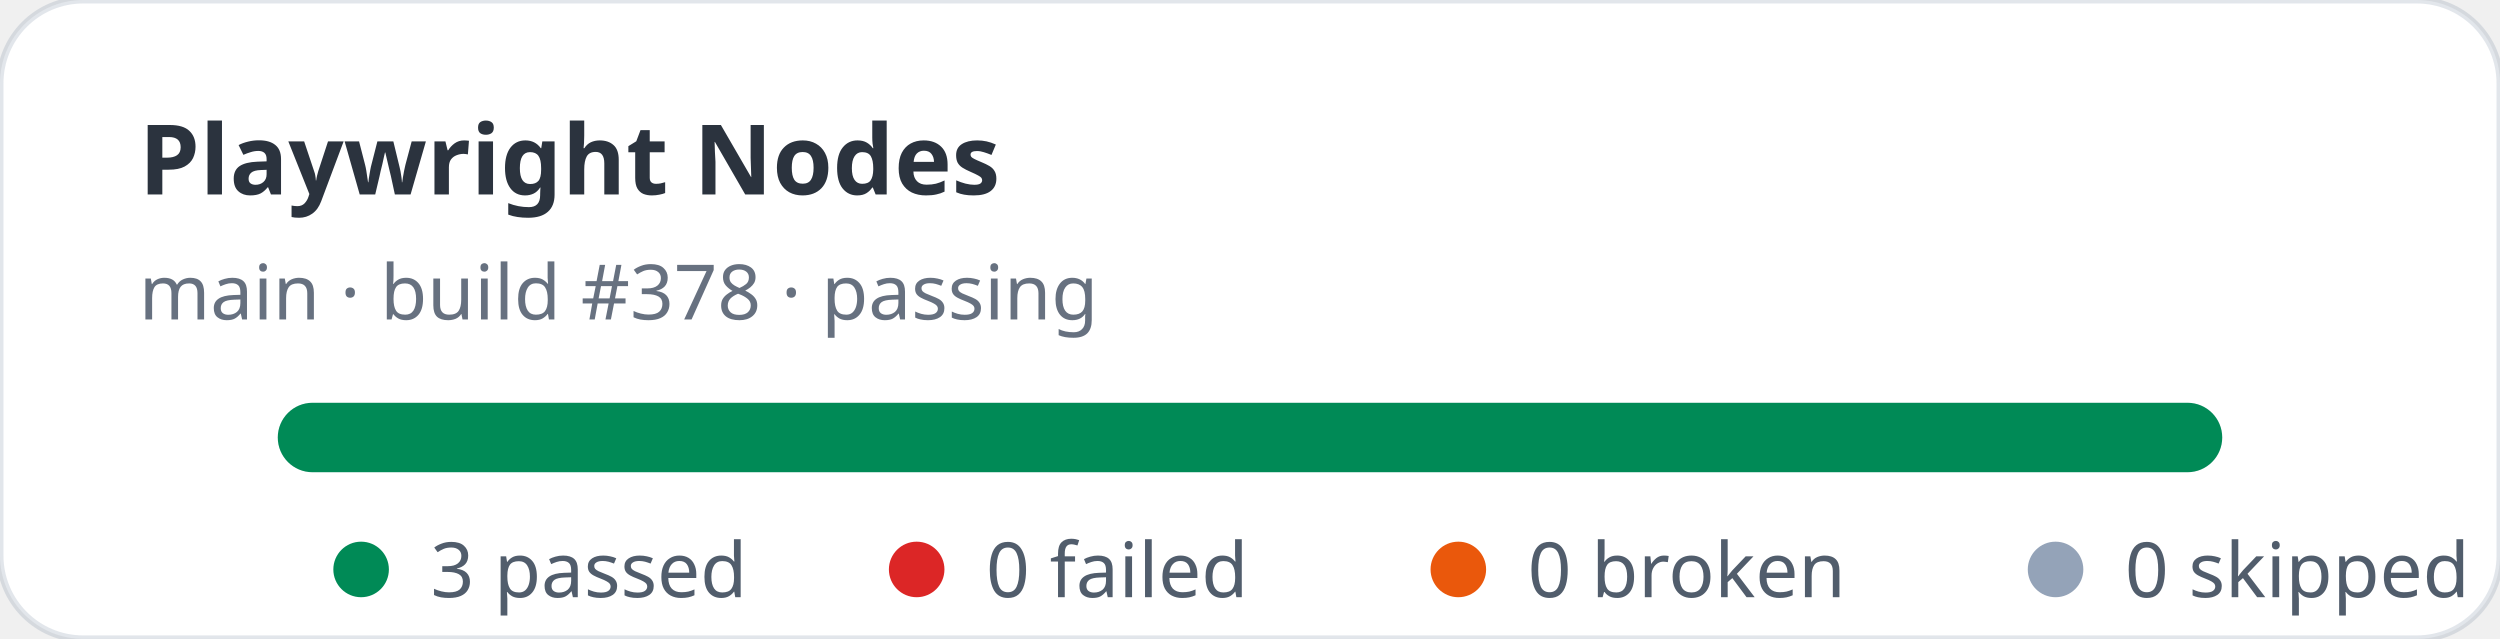
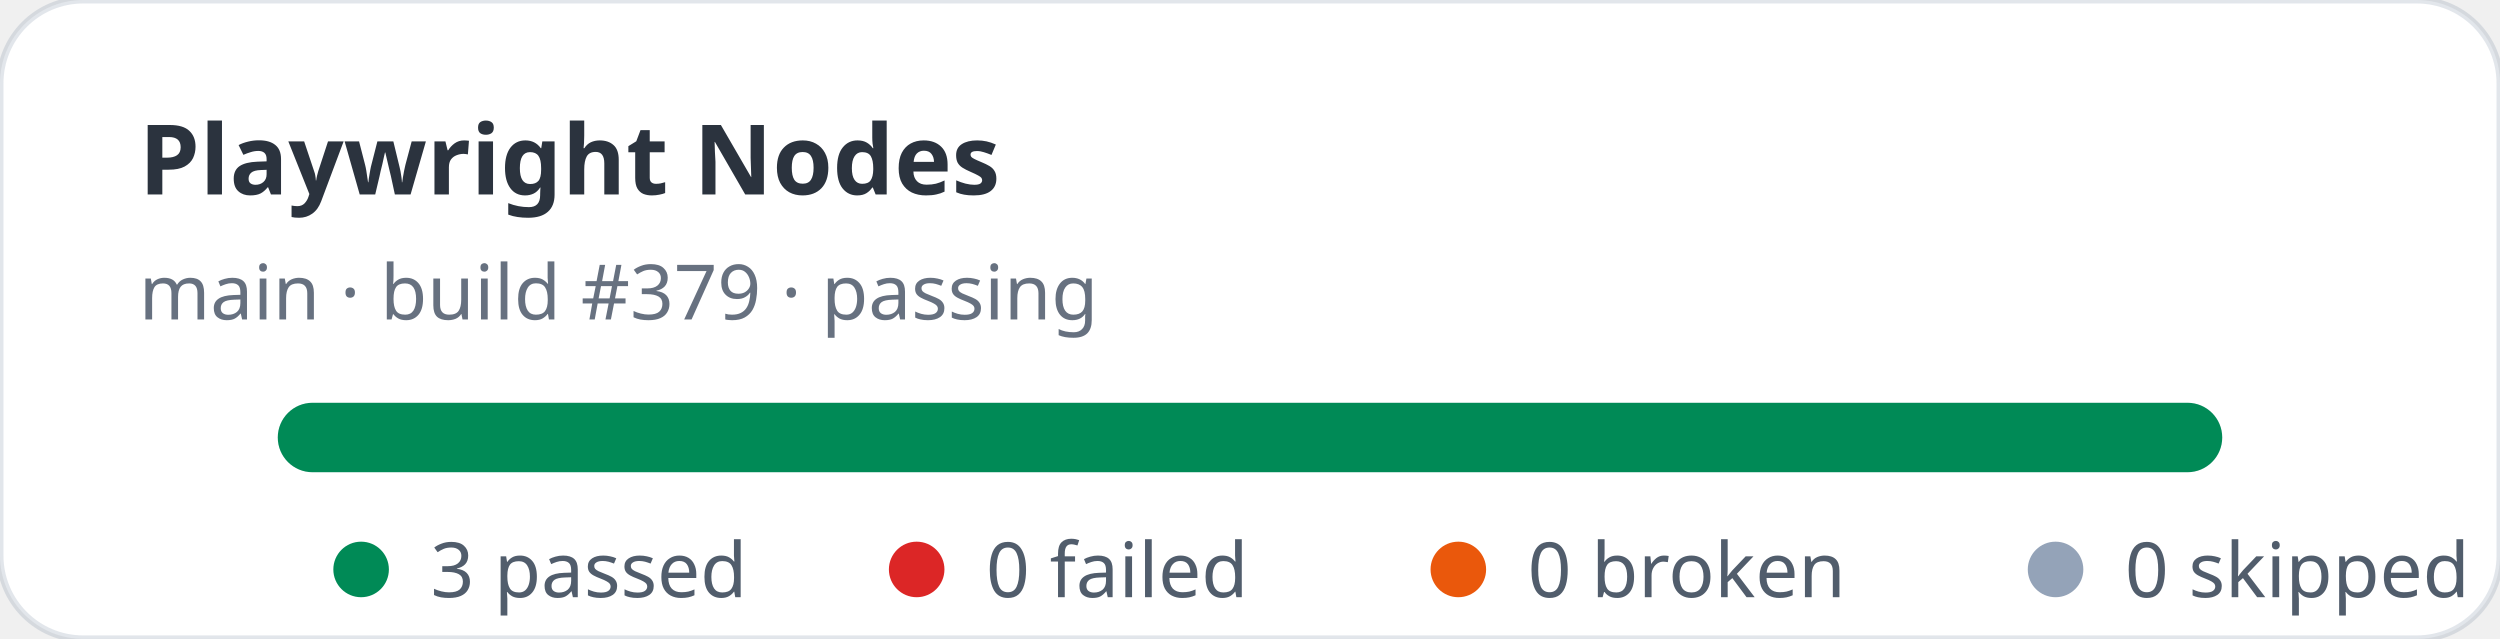
<svg xmlns="http://www.w3.org/2000/svg" width="360" height="92" viewBox="0 0 360 92" role="img" aria-label="Playwright Nodes stats: 3 passed, 0 failed">
  <rect width="360" height="92" rx="12" fill="#ffffff" stroke="rgba(11,48,86,0.12)" />
  <text x="20" y="28" fill="rgba(1,10,24,0.83)" font-family="ui-sans-serif,system-ui,sans-serif" font-size="14" font-weight="700">Playwright Nodes</text>
-   <text x="20" y="46" fill="rgba(2,19,44,0.6)" font-family="ui-sans-serif,system-ui,sans-serif" font-size="11">main · build #378 · passing</text>
+   <text x="20" y="46" fill="rgba(2,19,44,0.6)" font-family="ui-sans-serif,system-ui,sans-serif" font-size="11">main · build #379 · passing</text>
  <rect x="40" y="58" width="280" height="10" rx="5" fill="#e2e8f0" />
  <rect x="40" y="58" width="280" height="10" rx="5" fill="#008a56" />
  <g font-family="ui-sans-serif,system-ui,sans-serif" font-size="11" fill="rgba(1,18,40,0.68)">
    <circle cx="52" cy="82" r="4" fill="#008a56" />
    <text x="62" y="86">3 passed</text>
    <circle cx="132" cy="82" r="4" fill="#dc2626" />
    <text x="142" y="86">0 failed</text>
    <circle cx="210" cy="82" r="4" fill="#ea580c" />
    <text x="220" y="86">0 broken</text>
    <circle cx="296" cy="82" r="4" fill="#94a3b8" />
    <text x="306" y="86">0 skipped</text>
  </g>
</svg>
